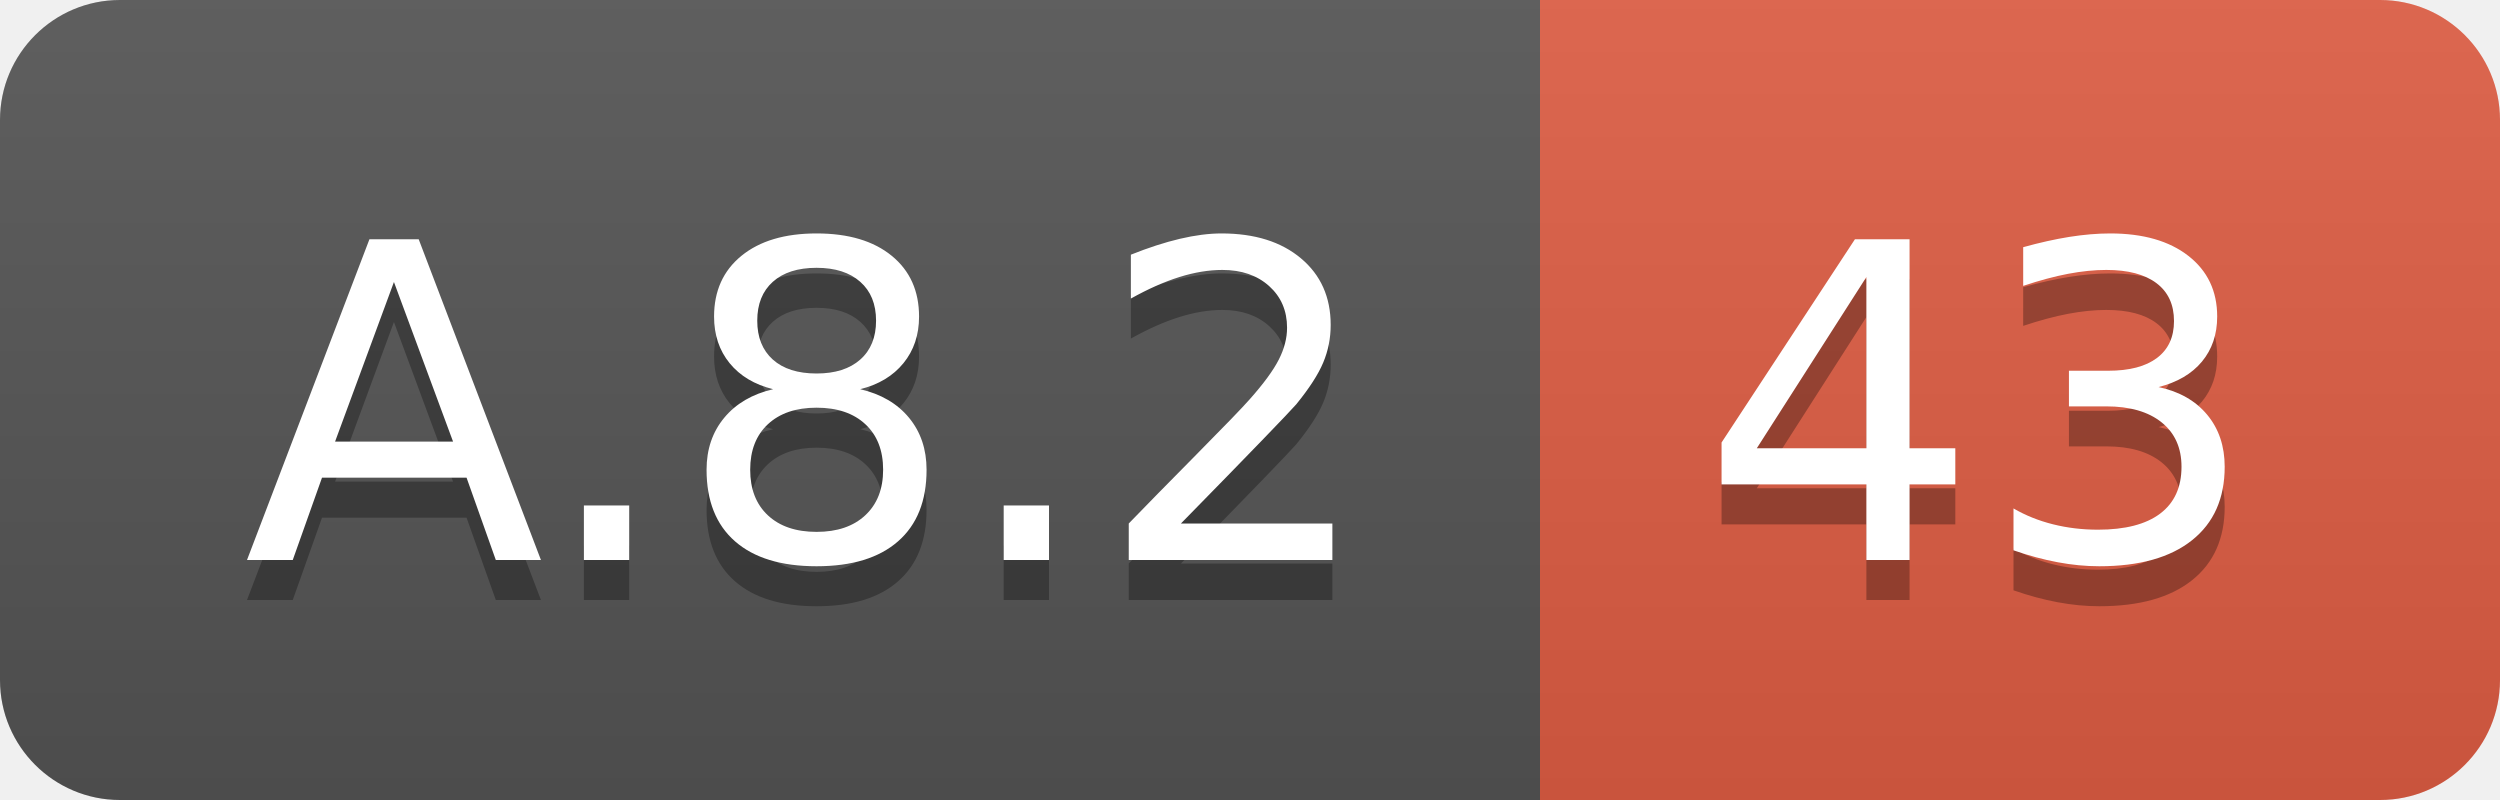
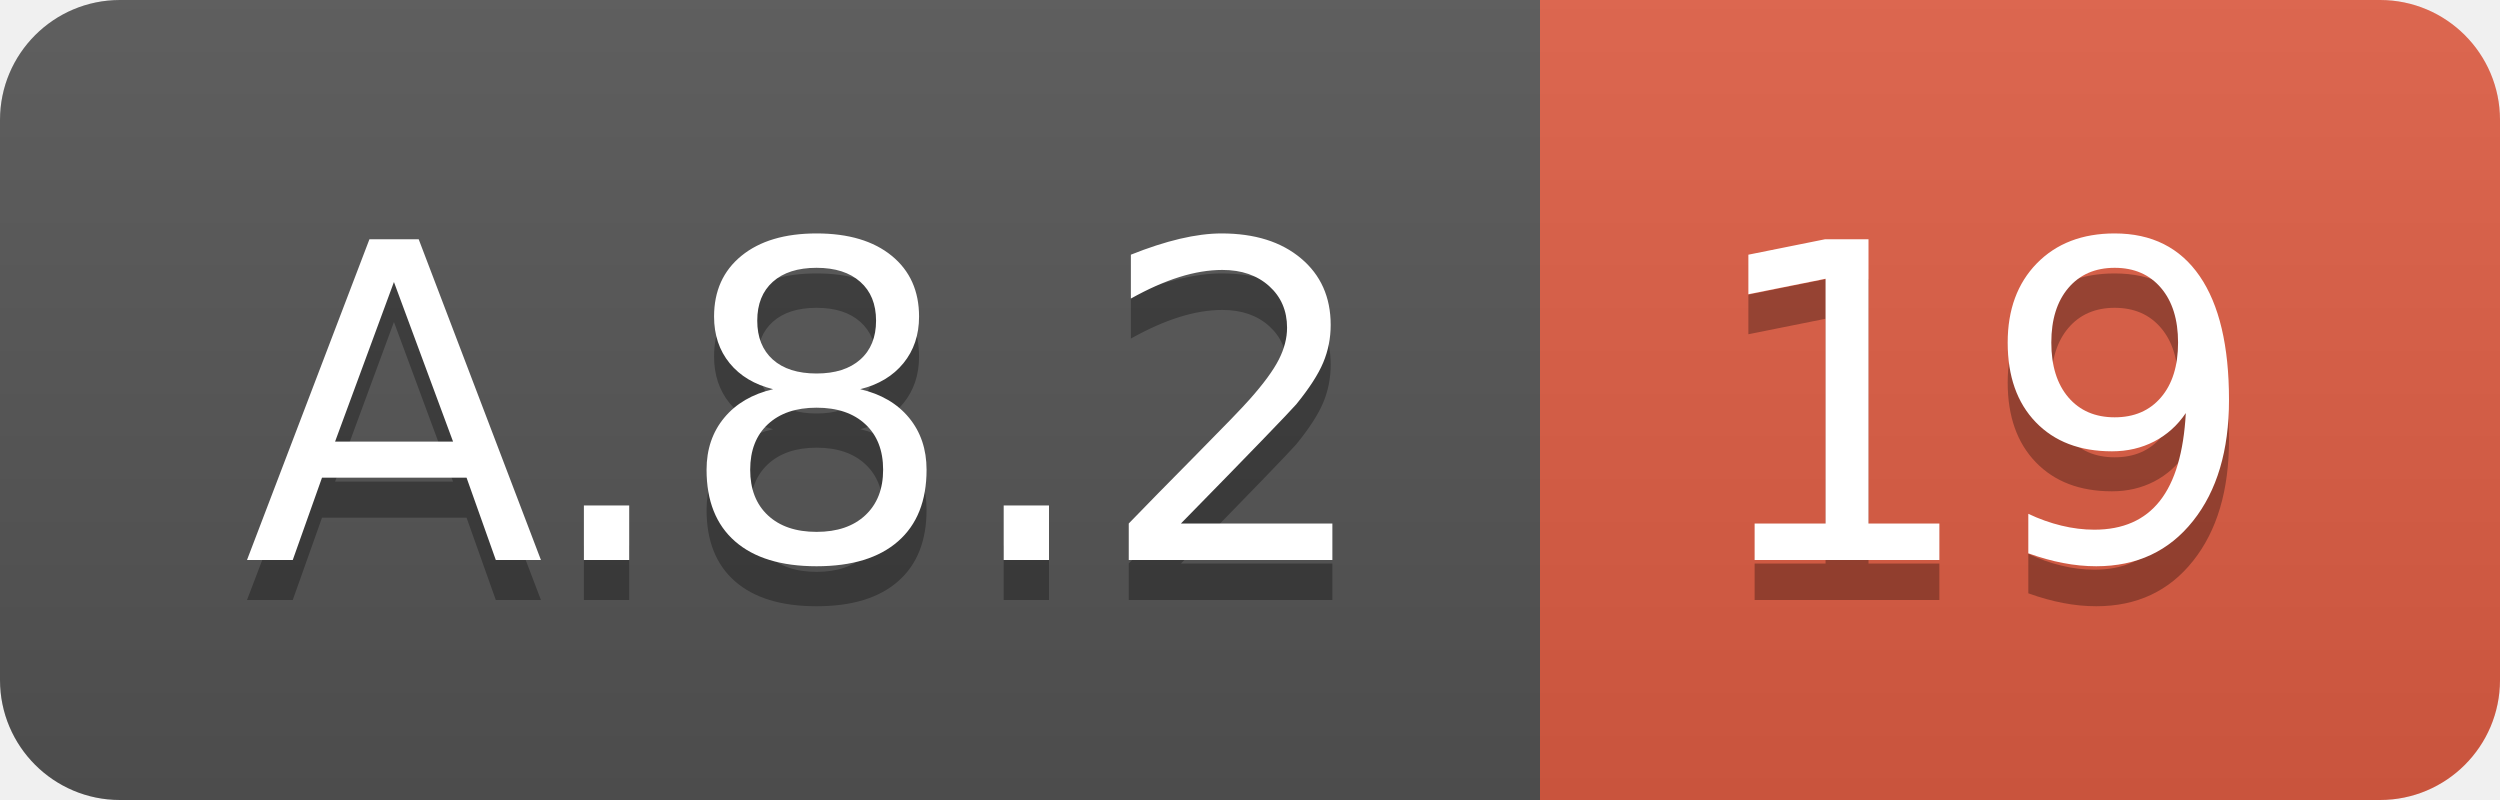
<svg xmlns="http://www.w3.org/2000/svg" width="62.5" height="20">
  <linearGradient id="smooth" x2="0" y2="100%">
    <stop offset="0" stop-color="#bbb" stop-opacity=".1" />
    <stop offset="1" stop-opacity=".1" />
  </linearGradient>
  <clipPath id="round">
    <rect width="62.5" height="20" rx="3" fill="#fff" />
  </clipPath>
  <g clip-path="url(#round)">
    <rect width="38.5" height="20" fill="#555" />
    <rect x="38.5" width="24.0" height="20" fill="#e05d44" />
    <rect width="62.5" height="20" fill="url(#smooth)" />
  </g>
  <g fill="#fff" text-anchor="middle" font-family="DejaVu Sans,Verdana,Geneva,sans-serif" font-size="110">
    <text x="202.5" y="150" fill="#010101" fill-opacity=".3" transform="scale(0.1)" textLength="285.0" lengthAdjust="spacing">A.8.2</text>
    <text x="202.5" y="140" transform="scale(0.1)" textLength="285.0" lengthAdjust="spacing">A.8.2</text>
-     <text x="495.0" y="150" fill="#010101" fill-opacity=".3" transform="scale(0.1)" textLength="140.0" lengthAdjust="spacing">43</text>
-     <text x="495.0" y="140" transform="scale(0.1)" textLength="140.0" lengthAdjust="spacing">43</text>
+     <text x="495.0" y="150" fill="#010101" fill-opacity=".3" transform="scale(0.1)" textLength="140.0" lengthAdjust="spacing">19</text>
+     <text x="495.0" y="140" transform="scale(0.1)" textLength="140.0" lengthAdjust="spacing">19</text>
  </g>
</svg>
